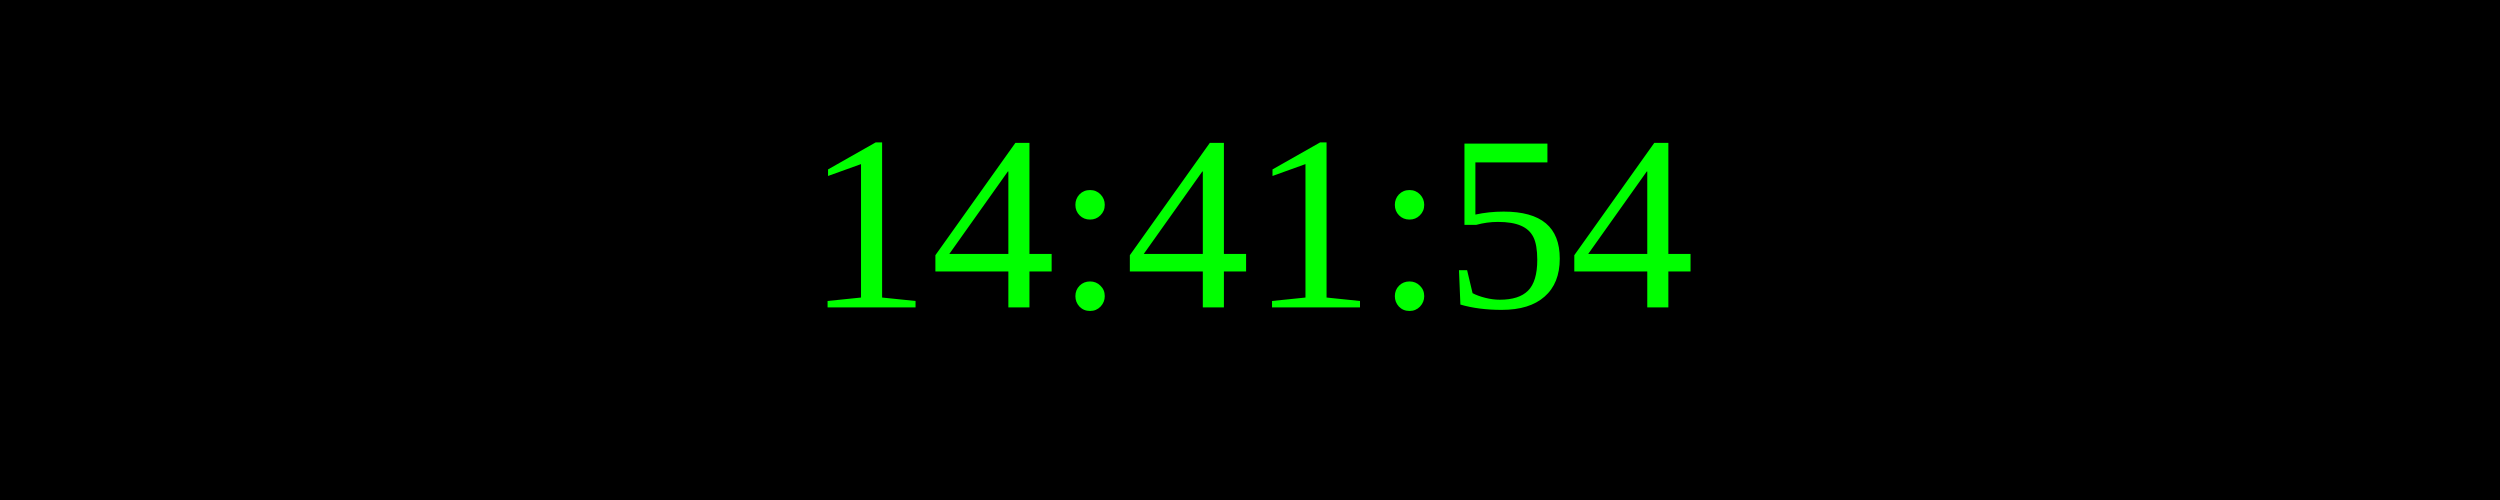
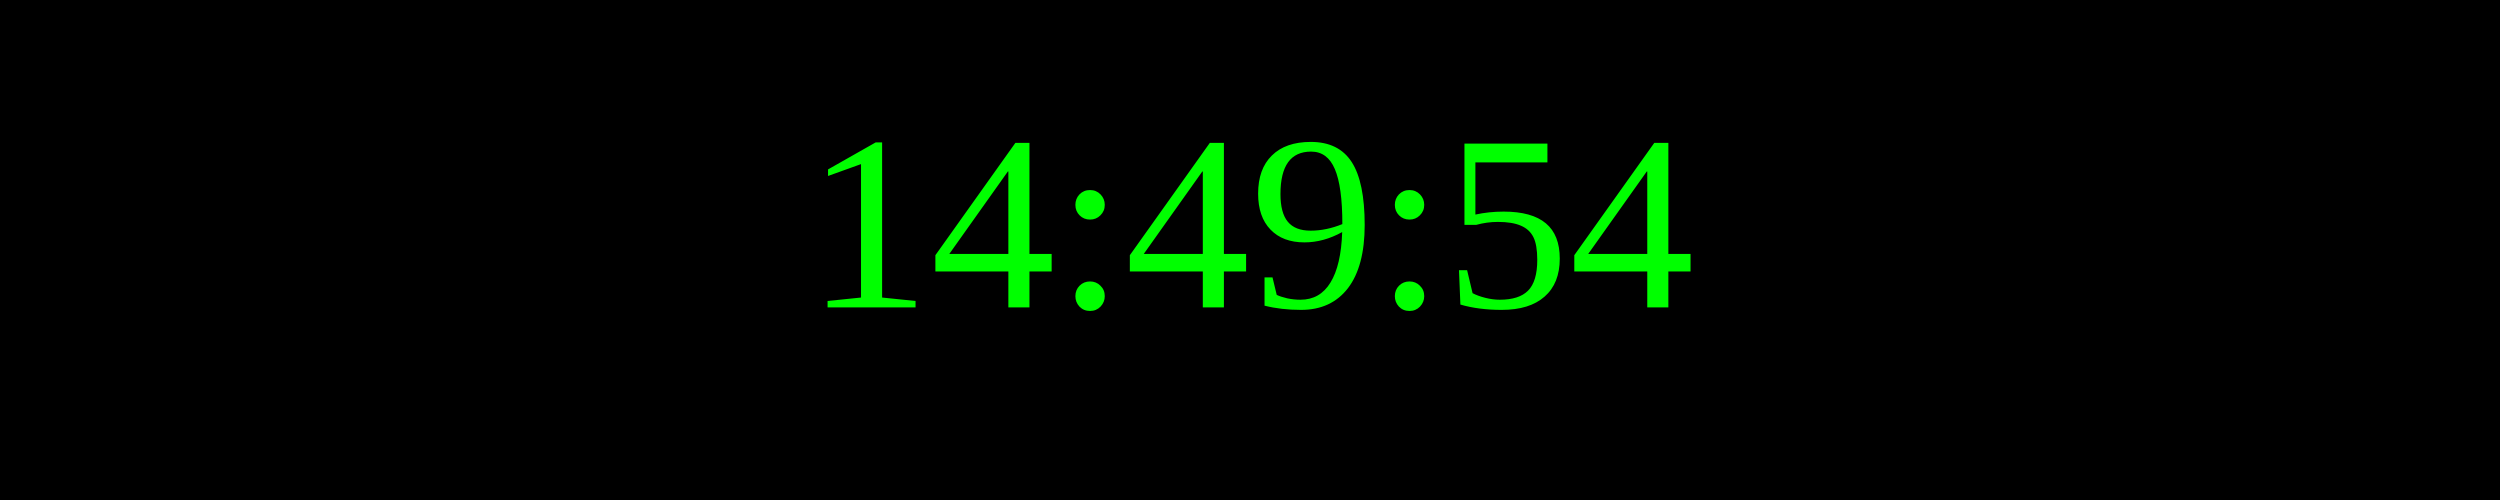
<svg xmlns="http://www.w3.org/2000/svg" width="250" height="50">
  <rect width="100%" height="100%" fill="black" />
  <text x="50%" y="50%" font-size="25" fill="lime" text-anchor="middle" dominant-baseline="middle">
- 14:41:54
+ 14:49:54
</text>
</svg>
